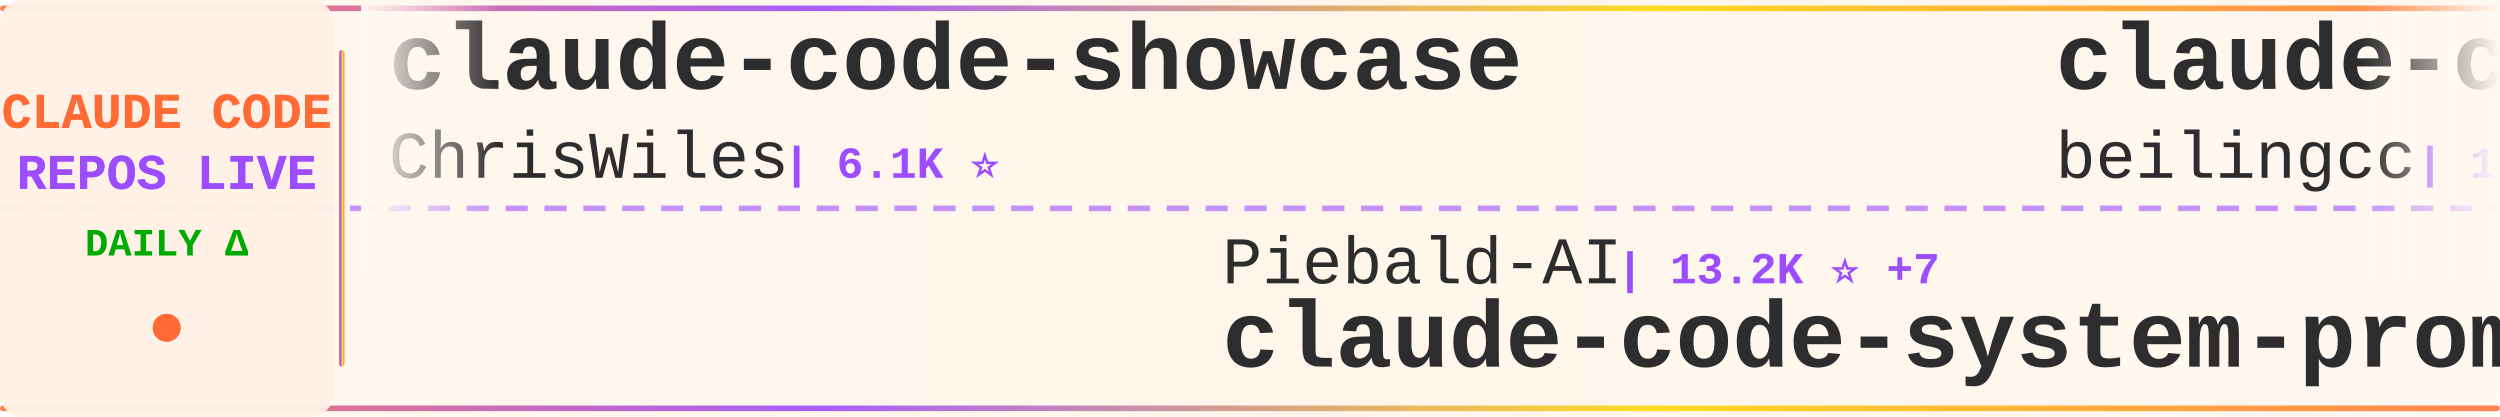
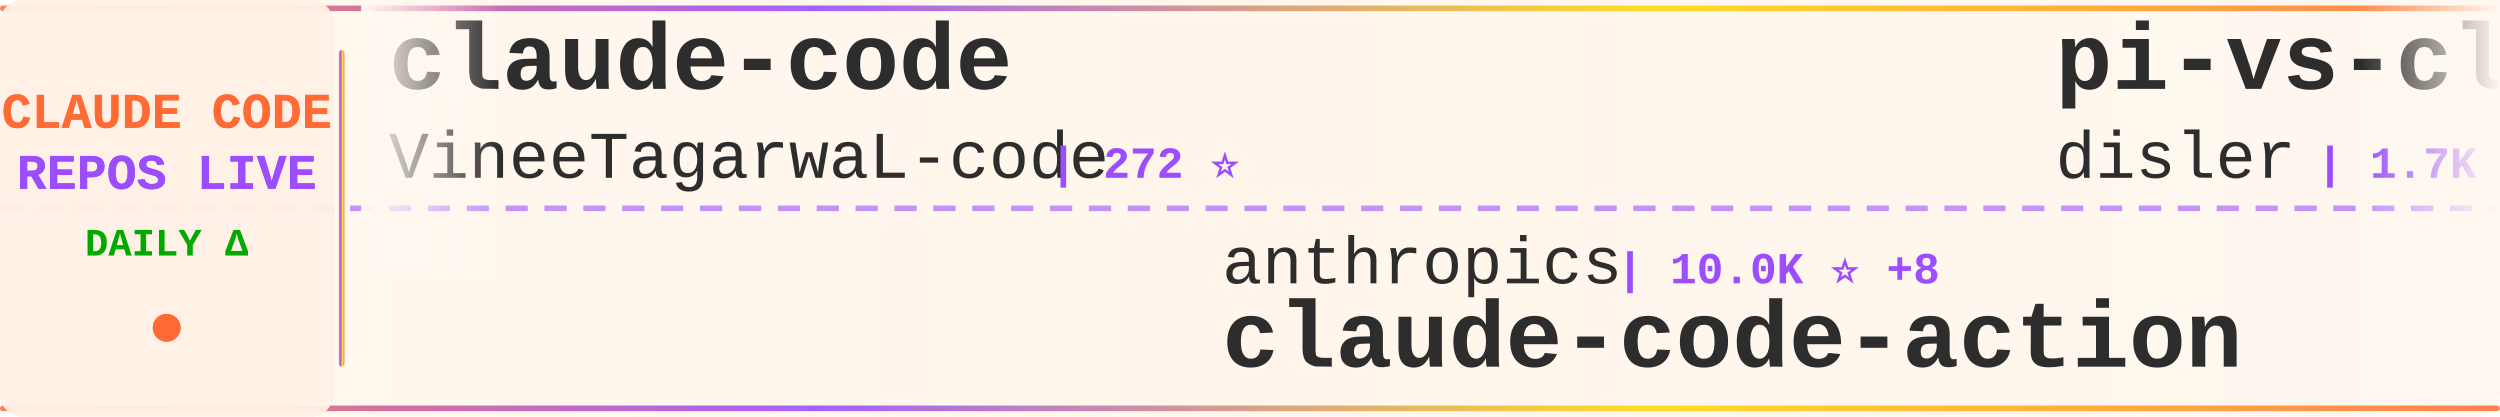
<svg xmlns="http://www.w3.org/2000/svg" width="900" height="150">
  <defs>
    <linearGradient id="tickerBg" x1="0%" y1="0%" x2="100%" y2="0%">
      <stop offset="0%" style="stop-color:#fff8f0;stop-opacity:0.98" />
      <stop offset="50%" style="stop-color:#fff5eb;stop-opacity:1" />
      <stop offset="100%" style="stop-color:#fff8f0;stop-opacity:0.98" />
    </linearGradient>
    <linearGradient id="borderGrad" x1="0%" y1="0%" x2="100%" y2="0%">
      <stop offset="0%" style="stop-color:#FF6B35;stop-opacity:0.85">
        <animate attributeName="stop-opacity" values="0.85;1;0.85" dur="2s" repeatCount="indefinite" />
      </stop>
      <stop offset="33%" style="stop-color:#9C4EFF;stop-opacity:0.9">
        <animate attributeName="stop-opacity" values="0.9;1;0.9" dur="2.2s" repeatCount="indefinite" />
      </stop>
      <stop offset="66%" style="stop-color:#FFD700;stop-opacity:0.85">
        <animate attributeName="stop-opacity" values="0.85;1;0.85" dur="1.8s" repeatCount="indefinite" />
      </stop>
      <stop offset="100%" style="stop-color:#FF6B35;stop-opacity:0.85">
        <animate attributeName="stop-opacity" values="0.85;1;0.85" dur="2s" repeatCount="indefinite" />
      </stop>
    </linearGradient>
    <filter id="textGlow">
      <feGaussianBlur stdDeviation="0.15" result="coloredBlur" />
      <feMerge>
        <feMergeNode in="coloredBlur" />
        <feMergeNode in="SourceGraphic" />
      </feMerge>
    </filter>
    <filter id="metricGlow">
      <feGaussianBlur stdDeviation="0.2" result="coloredBlur" />
      <feMerge>
        <feMergeNode in="coloredBlur" />
        <feMergeNode in="SourceGraphic" />
      </feMerge>
    </filter>
    <linearGradient id="leftFade" x1="0%" y1="0%" x2="100%" y2="0%">
      <stop offset="0%" style="stop-color:#fff8f0;stop-opacity:1" />
      <stop offset="100%" style="stop-color:#fff8f0;stop-opacity:0" />
    </linearGradient>
    <linearGradient id="rightFade" x1="0%" y1="0%" x2="100%" y2="0%">
      <stop offset="0%" style="stop-color:#fff8f0;stop-opacity:0" />
      <stop offset="100%" style="stop-color:#fff8f0;stop-opacity:1" />
    </linearGradient>
  </defs>
  <rect width="900" height="150" fill="url(#tickerBg)" rx="8" />
  <rect x="0" y="2" width="900" height="2" fill="url(#borderGrad)" rx="1" />
  <rect x="0" y="146" width="900" height="2" fill="url(#borderGrad)" rx="1" />
  <line x1="0" y1="75" x2="900" y2="75" stroke="#9C4EFF" stroke-width="2" stroke-dasharray="8 6" opacity="0.6" />
  <rect x="0" y="0" width="120" height="150" fill="#fff0e6" opacity="0.95" rx="8" />
  <text x="60" y="46" font-family="'Courier New', monospace" font-size="18" font-weight="bold" fill="#FF6B35" text-anchor="middle" filter="url(#textGlow)">
    CLAUDE CODE
  </text>
  <text x="60" y="68" font-family="'Courier New', monospace" font-size="18" font-weight="bold" fill="#9C4EFF" text-anchor="middle" filter="url(#textGlow)">
    REPOS LIVE
  </text>
  <text x="60" y="92" font-family="'Courier New', monospace" font-size="14" font-weight="bold" fill="#00aa00" text-anchor="middle">
    DAILY Δ
  </text>
  <circle cx="60" cy="118" r="5" fill="#FF6B35" filter="url(#metricGlow)">
    <animate attributeName="r" values="4;6;4" dur="1.5s" repeatCount="indefinite" />
    <animate attributeName="opacity" values="0.6;1;0.6" dur="1.5s" repeatCount="indefinite" />
  </circle>
  <rect x="122" y="18" width="2" height="114" fill="url(#borderGrad)" rx="1" />
  <clipPath id="tickerClip">
    <rect x="130" y="0" width="770" height="150" />
  </clipPath>
  <g clip-path="url(#tickerClip)">
    <g id="tickerItems">
      <animateTransform attributeName="transform" attributeType="XML" type="translate" from="0 0" to="-3000 0" dur="54s" repeatCount="indefinite" />
      <g transform="translate(0, 0)">
-         <text x="140" y="32" font-family="'Courier New', monospace" font-size="34" font-weight="bold" fill="#2d2d2d">claude-code-showcase</text>
-         <text x="140" y="64" font-family="'Courier New', monospace" font-size="24" font-weight="normal" fill="#2d2d2d" opacity="1.0">ChrisWiles</text>
-         <text x="282" y="64" font-family="'Courier New', monospace" font-size="16" font-weight="bold" fill="#9C4EFF"> | 6.1K ⭐</text>
+         <text x="140" y="32" font-family="'Courier New', monospace" font-size="34" font-weight="bold" fill="#2d2d2d">claude-code</text>
+         <text x="140" y="64" font-family="'Courier New', monospace" font-size="24" font-weight="normal" fill="#2d2d2d" opacity="1.0">VineeTagarwaL-code</text>
+         <text x="378" y="64" font-family="'Courier New', monospace" font-size="16" font-weight="bold" fill="#9C4EFF"> | 272 ⭐</text>
      </g>
      <g transform="translate(300, 0)">
-         <text x="140" y="102" font-family="'Courier New', monospace" font-size="24" font-weight="normal" fill="#2d2d2d" opacity="1.0">Piebald-AI</text>
-         <text x="282" y="102" font-family="'Courier New', monospace" font-size="16" font-weight="bold" fill="#9C4EFF"> | 13.2K ⭐ +7</text>
-         <text x="140" y="132" font-family="'Courier New', monospace" font-size="34" font-weight="bold" fill="#2d2d2d">claude-code-system-promp...</text>
+         <text x="140" y="102" font-family="'Courier New', monospace" font-size="24" font-weight="normal" fill="#2d2d2d" opacity="1.0">anthropics</text>
+         <text x="282" y="102" font-family="'Courier New', monospace" font-size="16" font-weight="bold" fill="#9C4EFF"> | 10.0K ⭐ +8</text>
+         <text x="140" y="132" font-family="'Courier New', monospace" font-size="34" font-weight="bold" fill="#2d2d2d">claude-code-action</text>
      </g>
      <g transform="translate(600, 0)">
-         <text x="140" y="32" font-family="'Courier New', monospace" font-size="34" font-weight="bold" fill="#2d2d2d">claude-code</text>
-         <text x="140" y="64" font-family="'Courier New', monospace" font-size="24" font-weight="normal" fill="#2d2d2d" opacity="1.0">beilingcc</text>
-         <text x="270" y="64" font-family="'Courier New', monospace" font-size="16" font-weight="bold" fill="#9C4EFF"> | 104 ⭐</text>
+         <text x="140" y="32" font-family="'Courier New', monospace" font-size="34" font-weight="bold" fill="#2d2d2d">pi-vs-claude-code</text>
+         <text x="140" y="64" font-family="'Courier New', monospace" font-size="24" font-weight="normal" fill="#2d2d2d" opacity="1.0">disler</text>
+         <text x="234" y="64" font-family="'Courier New', monospace" font-size="16" font-weight="bold" fill="#9C4EFF"> | 1.7K ⭐</text>
      </g>
      <g transform="translate(900, 0)">
-         <text x="140" y="102" font-family="'Courier New', monospace" font-size="24" font-weight="normal" fill="#2d2d2d" opacity="1.0">feiskyer</text>
-         <text x="258" y="102" font-family="'Courier New', monospace" font-size="16" font-weight="bold" fill="#9C4EFF"> | 1.7K ⭐ +1</text>
-         <text x="140" y="132" font-family="'Courier New', monospace" font-size="34" font-weight="bold" fill="#2d2d2d">claude-code-settings</text>
+         <text x="140" y="102" font-family="'Courier New', monospace" font-size="24" font-weight="normal" fill="#2d2d2d" opacity="1.0">WorldFlowAI</text>
+         <text x="294" y="102" font-family="'Courier New', monospace" font-size="16" font-weight="bold" fill="#9C4EFF"> | 6.6K ⭐ +23</text>
+         <text x="140" y="132" font-family="'Courier New', monospace" font-size="34" font-weight="bold" fill="#2d2d2d">everything-claude-code</text>
      </g>
      <g transform="translate(1200, 0)">
-         <text x="140" y="32" font-family="'Courier New', monospace" font-size="34" font-weight="bold" fill="#2d2d2d">Claude-code</text>
-         <text x="140" y="64" font-family="'Courier New', monospace" font-size="24" font-weight="normal" fill="#2d2d2d" opacity="1.0">fazxes</text>
-         <text x="234" y="64" font-family="'Courier New', monospace" font-size="16" font-weight="bold" fill="#9C4EFF"> | 248 ⭐</text>
+         <text x="140" y="32" font-family="'Courier New', monospace" font-size="34" font-weight="bold" fill="#2d2d2d">oh-my-claudecode</text>
+         <text x="140" y="64" font-family="'Courier New', monospace" font-size="24" font-weight="normal" fill="#2d2d2d" opacity="1.0">Yeachan-Heo</text>
+         <text x="294" y="64" font-family="'Courier New', monospace" font-size="16" font-weight="bold" fill="#9C4EFF"> | 40.9K ⭐ +13</text>
      </g>
      <g transform="translate(1500, 0)">
-         <text x="140" y="102" font-family="'Courier New', monospace" font-size="24" font-weight="normal" fill="#2d2d2d" opacity="1.0">edmund-io</text>
-         <text x="270" y="102" font-family="'Courier New', monospace" font-size="16" font-weight="bold" fill="#9C4EFF"> | 1.5K ⭐</text>
-         <text x="140" y="132" font-family="'Courier New', monospace" font-size="34" font-weight="bold" fill="#2d2d2d">edmunds-claude-code</text>
+         <text x="140" y="102" font-family="'Courier New', monospace" font-size="24" font-weight="normal" fill="#2d2d2d" opacity="1.0">wesammustafa</text>
+         <text x="306" y="102" font-family="'Courier New', monospace" font-size="16" font-weight="bold" fill="#9C4EFF"> | 3.7K ⭐ -1</text>
+         <text x="140" y="132" font-family="'Courier New', monospace" font-size="34" font-weight="bold" fill="#2d2d2d">Claude-Code-Quest</text>
      </g>
      <g transform="translate(1800, 0)">
-         <text x="140" y="32" font-family="'Courier New', monospace" font-size="34" font-weight="bold" fill="#2d2d2d">claude-code-hub</text>
-         <text x="140" y="64" font-family="'Courier New', monospace" font-size="24" font-weight="normal" fill="#2d2d2d" opacity="1.0">ding113</text>
-         <text x="246" y="64" font-family="'Courier New', monospace" font-size="16" font-weight="bold" fill="#9C4EFF"> | 3.4K ⭐</text>
+         <text x="140" y="32" font-family="'Courier New', monospace" font-size="34" font-weight="bold" fill="#2d2d2d">claude-code-sourcemap</text>
+         <text x="140" y="64" font-family="'Courier New', monospace" font-size="24" font-weight="normal" fill="#2d2d2d" opacity="1.0">ChinaSiro</text>
+         <text x="270" y="64" font-family="'Courier New', monospace" font-size="16" font-weight="bold" fill="#9C4EFF"> | 9.8K ⭐ +1</text>
      </g>
      <g transform="translate(2100, 0)">
-         <text x="140" y="102" font-family="'Courier New', monospace" font-size="24" font-weight="normal" fill="#2d2d2d" opacity="1.0">isboyjc</text>
-         <text x="246" y="102" font-family="'Courier New', monospace" font-size="16" font-weight="bold" fill="#9C4EFF"> | 162 ⭐</text>
-         <text x="140" y="132" font-family="'Courier New', monospace" font-size="34" font-weight="bold" fill="#2d2d2d">claude-code</text>
+         <text x="140" y="102" font-family="'Courier New', monospace" font-size="24" font-weight="normal" fill="#2d2d2d" opacity="1.0">anthropics</text>
+         <text x="282" y="102" font-family="'Courier New', monospace" font-size="16" font-weight="bold" fill="#9C4EFF"> | 7.0K ⭐ +12</text>
+         <text x="140" y="132" font-family="'Courier New', monospace" font-size="34" font-weight="bold" fill="#2d2d2d">claude-code-security-rev...</text>
      </g>
      <g transform="translate(2400, 0)">
-         <text x="140" y="32" font-family="'Courier New', monospace" font-size="34" font-weight="bold" fill="#2d2d2d">claude-code-video-toolki...</text>
-         <text x="140" y="64" font-family="'Courier New', monospace" font-size="24" font-weight="normal" fill="#2d2d2d" opacity="1.0">digitalsamba</text>
-         <text x="306" y="64" font-family="'Courier New', monospace" font-size="16" font-weight="bold" fill="#9C4EFF"> | 2.6K ⭐ +13</text>
+         <text x="140" y="32" font-family="'Courier New', monospace" font-size="34" font-weight="bold" fill="#2d2d2d">arcads-claude-code-mrpai...</text>
+         <text x="140" y="64" font-family="'Courier New', monospace" font-size="24" font-weight="normal" fill="#2d2d2d" opacity="1.0">mrpaidsocial</text>
+         <text x="306" y="64" font-family="'Courier New', monospace" font-size="16" font-weight="bold" fill="#9C4EFF"> | 1.7K ⭐</text>
      </g>
      <g transform="translate(2700, 0)">
-         <text x="140" y="102" font-family="'Courier New', monospace" font-size="24" font-weight="normal" fill="#2d2d2d" opacity="1.0">repowise-dev</text>
-         <text x="306" y="102" font-family="'Courier New', monospace" font-size="16" font-weight="bold" fill="#9C4EFF"> | 1.2K ⭐</text>
-         <text x="140" y="132" font-family="'Courier New', monospace" font-size="34" font-weight="bold" fill="#2d2d2d">claude-code-prompts</text>
+         <text x="140" y="102" font-family="'Courier New', monospace" font-size="24" font-weight="normal" fill="#2d2d2d" opacity="1.0">KPR111</text>
+         <text x="234" y="102" font-family="'Courier New', monospace" font-size="16" font-weight="bold" fill="#9C4EFF"> | 18 ⭐</text>
+         <text x="140" y="132" font-family="'Courier New', monospace" font-size="34" font-weight="bold" fill="#2d2d2d">Claude-Code</text>
      </g>
      <g transform="translate(3000, 0)">
-         <text x="140" y="32" font-family="'Courier New', monospace" font-size="34" font-weight="bold" fill="#2d2d2d">claude-code-showcase</text>
-         <text x="140" y="64" font-family="'Courier New', monospace" font-size="24" font-weight="normal" fill="#2d2d2d" opacity="1.0">ChrisWiles</text>
-         <text x="282" y="64" font-family="'Courier New', monospace" font-size="16" font-weight="bold" fill="#9C4EFF"> | 6.1K ⭐</text>
+         <text x="140" y="32" font-family="'Courier New', monospace" font-size="34" font-weight="bold" fill="#2d2d2d">claude-code</text>
+         <text x="140" y="64" font-family="'Courier New', monospace" font-size="24" font-weight="normal" fill="#2d2d2d" opacity="1.0">VineeTagarwaL-code</text>
+         <text x="378" y="64" font-family="'Courier New', monospace" font-size="16" font-weight="bold" fill="#9C4EFF"> | 272 ⭐</text>
      </g>
      <g transform="translate(3300, 0)">
-         <text x="140" y="102" font-family="'Courier New', monospace" font-size="24" font-weight="normal" fill="#2d2d2d" opacity="1.0">Piebald-AI</text>
-         <text x="282" y="102" font-family="'Courier New', monospace" font-size="16" font-weight="bold" fill="#9C4EFF"> | 13.2K ⭐ +7</text>
-         <text x="140" y="132" font-family="'Courier New', monospace" font-size="34" font-weight="bold" fill="#2d2d2d">claude-code-system-promp...</text>
+         <text x="140" y="102" font-family="'Courier New', monospace" font-size="24" font-weight="normal" fill="#2d2d2d" opacity="1.0">anthropics</text>
+         <text x="282" y="102" font-family="'Courier New', monospace" font-size="16" font-weight="bold" fill="#9C4EFF"> | 10.0K ⭐ +8</text>
+         <text x="140" y="132" font-family="'Courier New', monospace" font-size="34" font-weight="bold" fill="#2d2d2d">claude-code-action</text>
      </g>
      <g transform="translate(3600, 0)">
-         <text x="140" y="32" font-family="'Courier New', monospace" font-size="34" font-weight="bold" fill="#2d2d2d">claude-code</text>
-         <text x="140" y="64" font-family="'Courier New', monospace" font-size="24" font-weight="normal" fill="#2d2d2d" opacity="1.0">beilingcc</text>
-         <text x="270" y="64" font-family="'Courier New', monospace" font-size="16" font-weight="bold" fill="#9C4EFF"> | 104 ⭐</text>
+         <text x="140" y="32" font-family="'Courier New', monospace" font-size="34" font-weight="bold" fill="#2d2d2d">pi-vs-claude-code</text>
+         <text x="140" y="64" font-family="'Courier New', monospace" font-size="24" font-weight="normal" fill="#2d2d2d" opacity="1.0">disler</text>
+         <text x="234" y="64" font-family="'Courier New', monospace" font-size="16" font-weight="bold" fill="#9C4EFF"> | 1.7K ⭐</text>
      </g>
      <g transform="translate(3900, 0)">
-         <text x="140" y="102" font-family="'Courier New', monospace" font-size="24" font-weight="normal" fill="#2d2d2d" opacity="1.0">feiskyer</text>
-         <text x="258" y="102" font-family="'Courier New', monospace" font-size="16" font-weight="bold" fill="#9C4EFF"> | 1.7K ⭐ +1</text>
-         <text x="140" y="132" font-family="'Courier New', monospace" font-size="34" font-weight="bold" fill="#2d2d2d">claude-code-settings</text>
+         <text x="140" y="102" font-family="'Courier New', monospace" font-size="24" font-weight="normal" fill="#2d2d2d" opacity="1.0">WorldFlowAI</text>
+         <text x="294" y="102" font-family="'Courier New', monospace" font-size="16" font-weight="bold" fill="#9C4EFF"> | 6.6K ⭐ +23</text>
+         <text x="140" y="132" font-family="'Courier New', monospace" font-size="34" font-weight="bold" fill="#2d2d2d">everything-claude-code</text>
      </g>
    </g>
  </g>
  <rect x="130" y="0" width="50" height="100" fill="url(#leftFade)" />
  <rect x="850" y="0" width="50" height="100" fill="url(#rightFade)" />
</svg>
